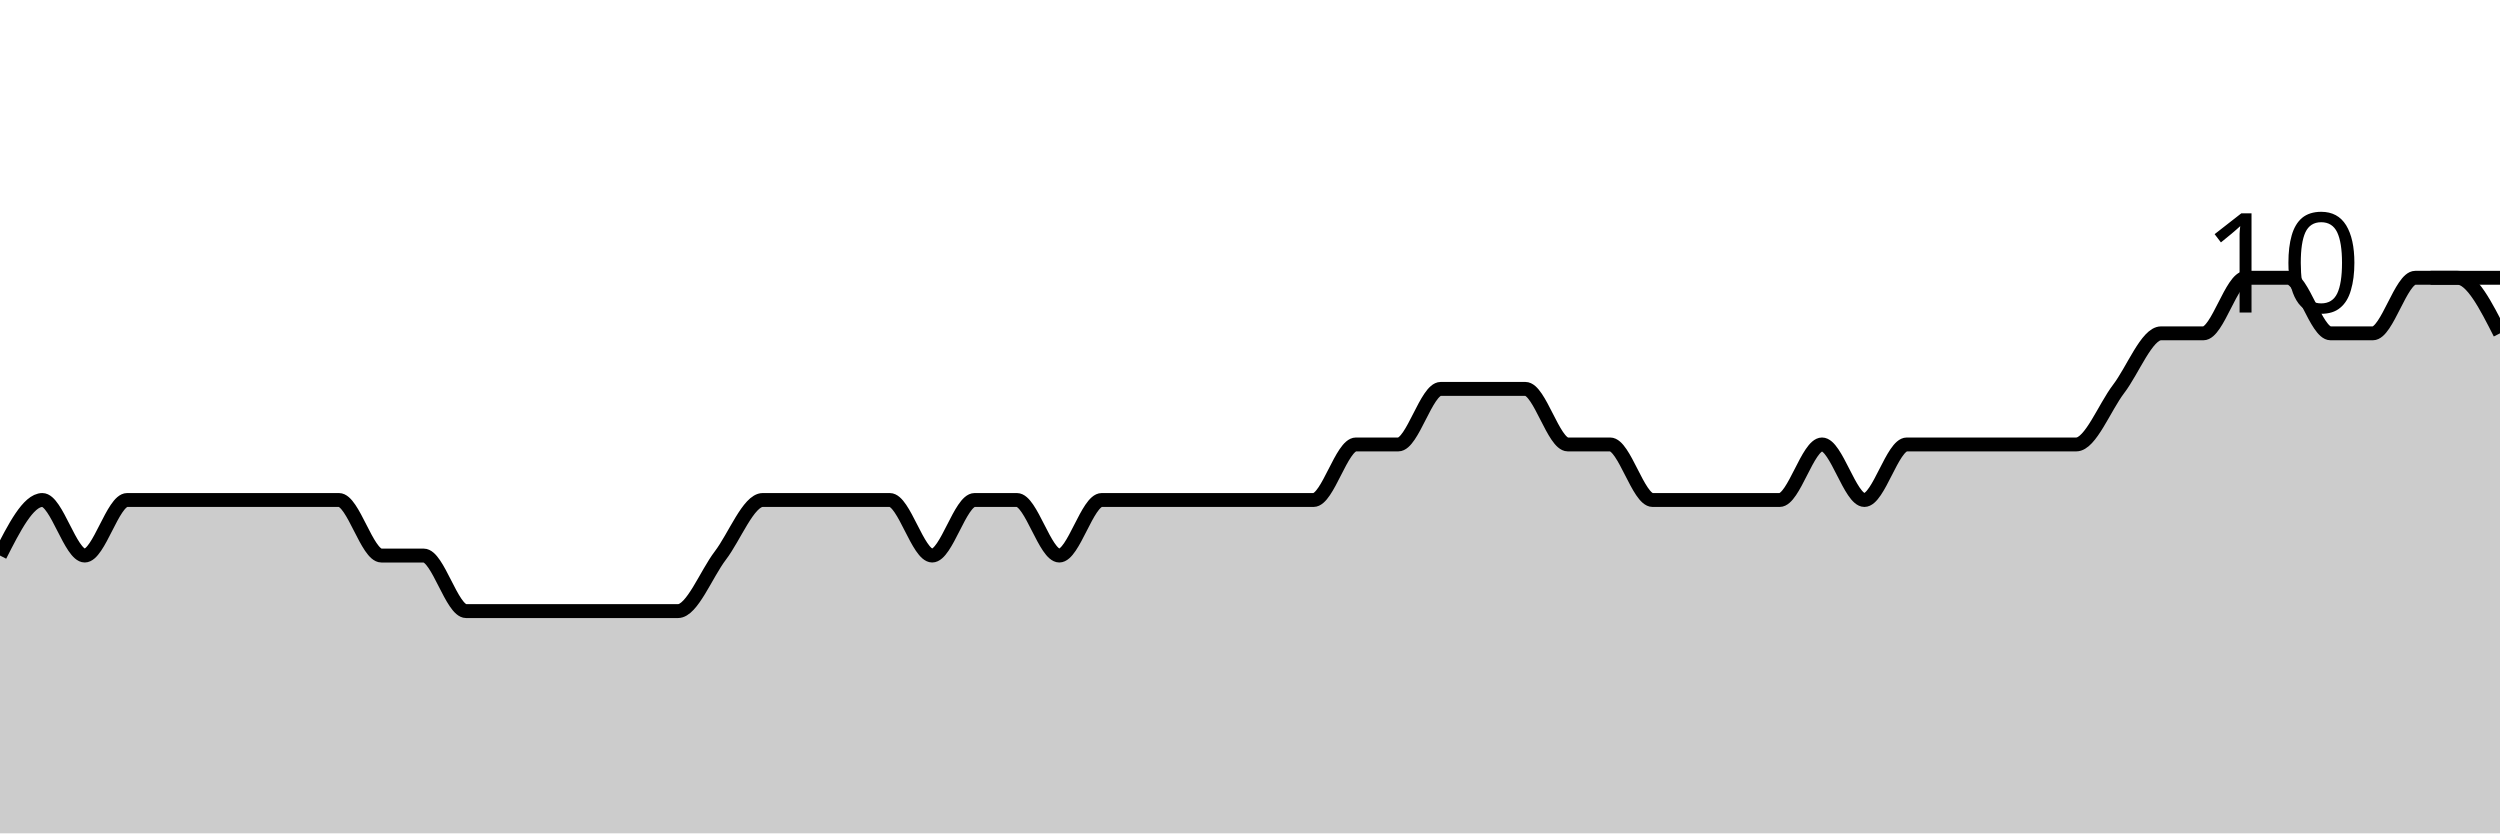
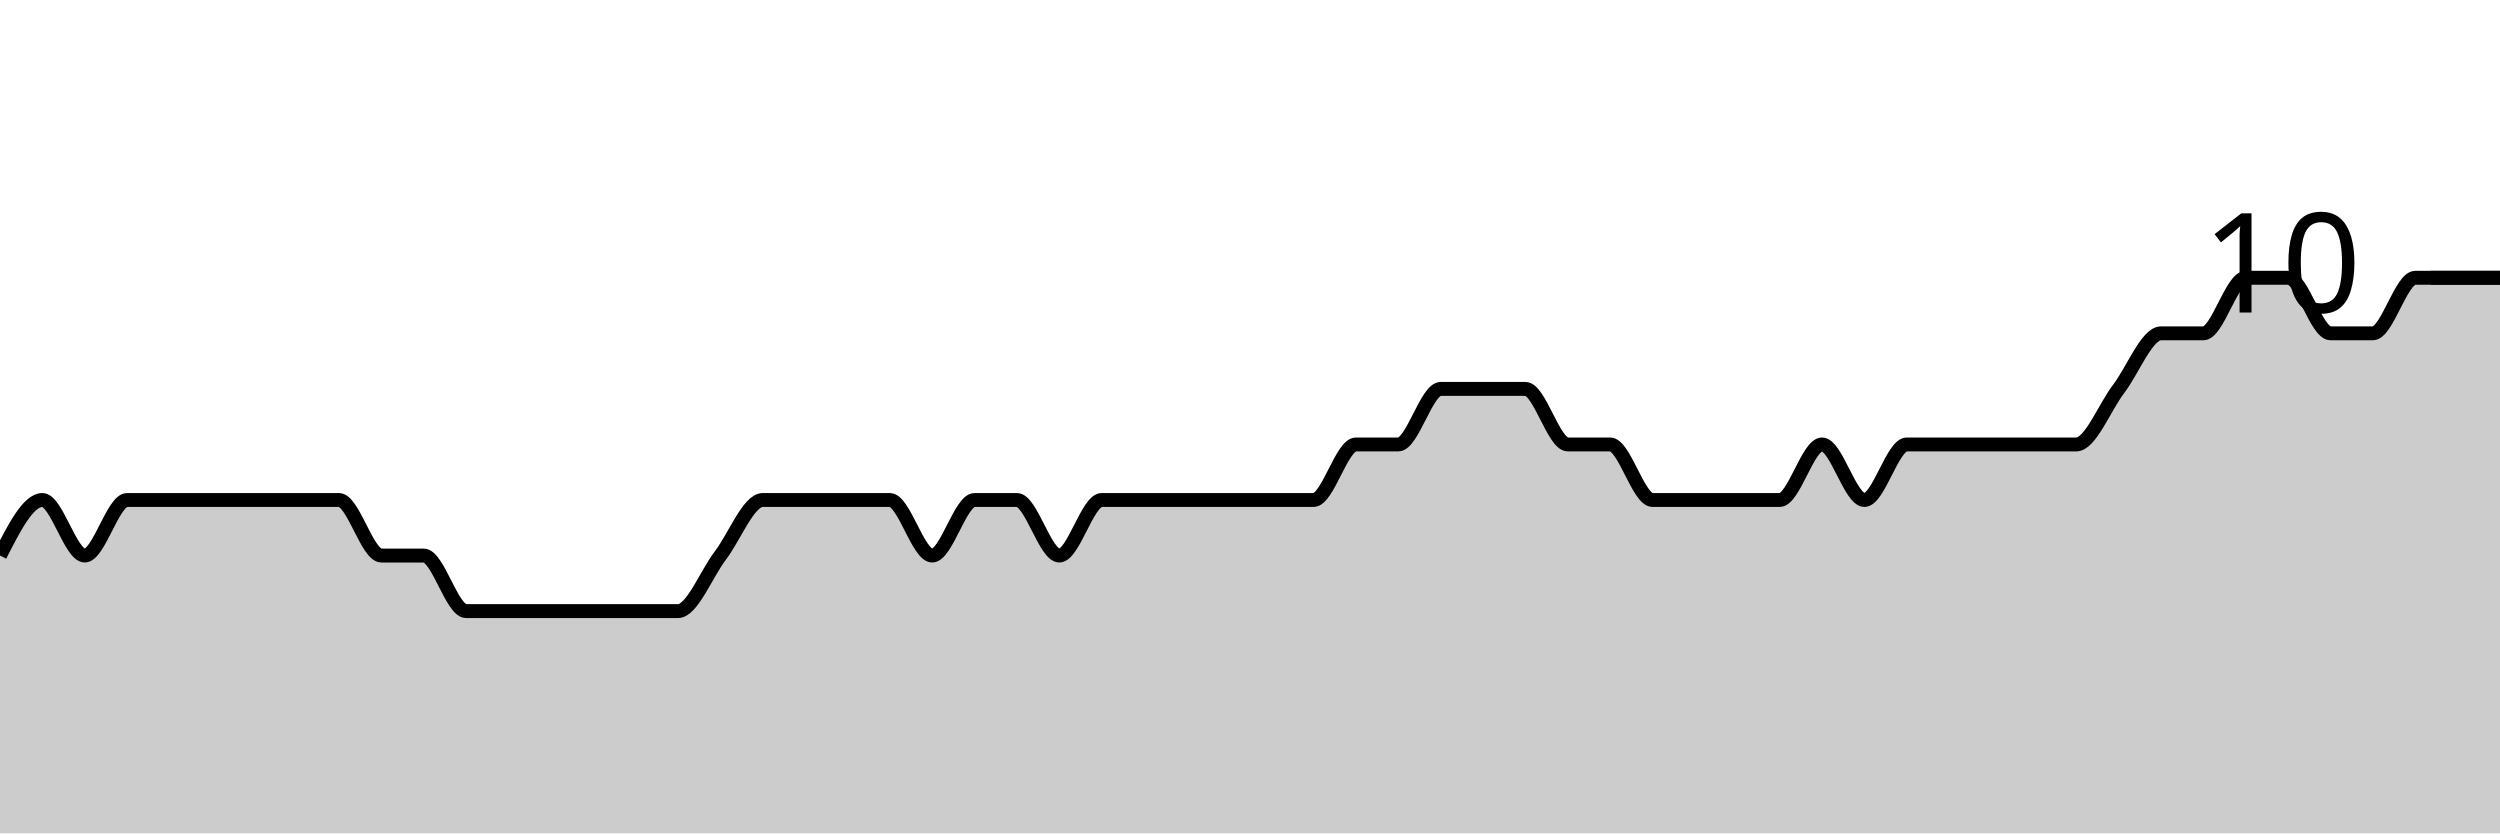
<svg xmlns="http://www.w3.org/2000/svg" viewBox="0 0 180 60">
  <g transform="translate(0,20)">
-     <path class="area" fill="rgba(0, 0, 0, 0.2)" d="M0,20C1.017,18,2.034,16,3.051,16C4.068,16,5.085,20,6.102,20C7.119,20,8.136,16,9.153,16C10.169,16,11.186,16,12.203,16C13.22,16,14.237,16,15.254,16C16.271,16,17.288,16,18.305,16C19.322,16,20.339,16,21.356,16C22.373,16,23.39,16,24.407,16C25.424,16,26.441,20,27.458,20C28.475,20,29.492,20,30.508,20C31.525,20,32.542,24,33.559,24C34.576,24,35.593,24,36.61,24C37.627,24,38.644,24,39.661,24C40.678,24,41.695,24,42.712,24C43.729,24,44.746,24,45.763,24C46.78,24,47.797,24,48.814,24C49.831,24,50.847,21.333,51.864,20C52.881,18.667,53.898,16,54.915,16C55.932,16,56.949,16,57.966,16C58.983,16,60,16,61.017,16C62.034,16,63.051,16,64.068,16C65.085,16,66.102,20,67.119,20C68.136,20,69.153,16,70.169,16C71.186,16,72.203,16,73.22,16C74.237,16,75.254,20,76.271,20C77.288,20,78.305,16,79.322,16C80.339,16,81.356,16,82.373,16C83.39,16,84.407,16,85.424,16C86.441,16,87.458,16,88.475,16C89.492,16,90.508,16,91.525,16C92.542,16,93.559,16,94.576,16C95.593,16,96.61,12,97.627,12C98.644,12,99.661,12,100.678,12C101.695,12,102.712,8,103.729,8C104.746,8,105.763,8,106.78,8C107.797,8,108.814,8,109.831,8C110.847,8,111.864,12,112.881,12C113.898,12,114.915,12,115.932,12C116.949,12,117.966,16,118.983,16C120,16,121.017,16,122.034,16C123.051,16,124.068,16,125.085,16C126.102,16,127.119,16,128.136,16C129.153,16,130.169,12,131.186,12C132.203,12,133.22,16,134.237,16C135.254,16,136.271,12,137.288,12C138.305,12,139.322,12,140.339,12C141.356,12,142.373,12,143.39,12C144.407,12,145.424,12,146.441,12C147.458,12,148.475,12,149.492,12C150.508,12,151.525,9.333,152.542,8C153.559,6.667,154.576,4,155.593,4C156.61,4,157.627,4,158.644,4C159.661,4,160.678,0,161.695,0C162.712,0,163.729,0,164.746,0C165.763,0,166.78,4,167.797,4C168.814,4,169.831,4,170.847,4C171.864,4,172.881,0,173.898,0C174.915,0,175.932,0,176.949,0C177.966,0,178.983,2,180,4L180,40C178.983,40,177.966,40,176.949,40C175.932,40,174.915,40,173.898,40C172.881,40,171.864,40,170.847,40C169.831,40,168.814,40,167.797,40C166.78,40,165.763,40,164.746,40C163.729,40,162.712,40,161.695,40C160.678,40,159.661,40,158.644,40C157.627,40,156.61,40,155.593,40C154.576,40,153.559,40,152.542,40C151.525,40,150.508,40,149.492,40C148.475,40,147.458,40,146.441,40C145.424,40,144.407,40,143.39,40C142.373,40,141.356,40,140.339,40C139.322,40,138.305,40,137.288,40C136.271,40,135.254,40,134.237,40C133.22,40,132.203,40,131.186,40C130.169,40,129.153,40,128.136,40C127.119,40,126.102,40,125.085,40C124.068,40,123.051,40,122.034,40C121.017,40,120,40,118.983,40C117.966,40,116.949,40,115.932,40C114.915,40,113.898,40,112.881,40C111.864,40,110.847,40,109.831,40C108.814,40,107.797,40,106.78,40C105.763,40,104.746,40,103.729,40C102.712,40,101.695,40,100.678,40C99.661,40,98.644,40,97.627,40C96.61,40,95.593,40,94.576,40C93.559,40,92.542,40,91.525,40C90.508,40,89.492,40,88.475,40C87.458,40,86.441,40,85.424,40C84.407,40,83.39,40,82.373,40C81.356,40,80.339,40,79.322,40C78.305,40,77.288,40,76.271,40C75.254,40,74.237,40,73.22,40C72.203,40,71.186,40,70.169,40C69.153,40,68.136,40,67.119,40C66.102,40,65.085,40,64.068,40C63.051,40,62.034,40,61.017,40C60,40,58.983,40,57.966,40C56.949,40,55.932,40,54.915,40C53.898,40,52.881,40,51.864,40C50.847,40,49.831,40,48.814,40C47.797,40,46.78,40,45.763,40C44.746,40,43.729,40,42.712,40C41.695,40,40.678,40,39.661,40C38.644,40,37.627,40,36.61,40C35.593,40,34.576,40,33.559,40C32.542,40,31.525,40,30.508,40C29.492,40,28.475,40,27.458,40C26.441,40,25.424,40,24.407,40C23.39,40,22.373,40,21.356,40C20.339,40,19.322,40,18.305,40C17.288,40,16.271,40,15.254,40C14.237,40,13.22,40,12.203,40C11.186,40,10.169,40,9.153,40C8.136,40,7.119,40,6.102,40C5.085,40,4.068,40,3.051,40C2.034,40,1.017,40,0,40Z" />
-     <path class="line" stroke="black" fill="none" d="M0,20C1.017,18,2.034,16,3.051,16C4.068,16,5.085,20,6.102,20C7.119,20,8.136,16,9.153,16C10.169,16,11.186,16,12.203,16C13.22,16,14.237,16,15.254,16C16.271,16,17.288,16,18.305,16C19.322,16,20.339,16,21.356,16C22.373,16,23.39,16,24.407,16C25.424,16,26.441,20,27.458,20C28.475,20,29.492,20,30.508,20C31.525,20,32.542,24,33.559,24C34.576,24,35.593,24,36.61,24C37.627,24,38.644,24,39.661,24C40.678,24,41.695,24,42.712,24C43.729,24,44.746,24,45.763,24C46.78,24,47.797,24,48.814,24C49.831,24,50.847,21.333,51.864,20C52.881,18.667,53.898,16,54.915,16C55.932,16,56.949,16,57.966,16C58.983,16,60,16,61.017,16C62.034,16,63.051,16,64.068,16C65.085,16,66.102,20,67.119,20C68.136,20,69.153,16,70.169,16C71.186,16,72.203,16,73.22,16C74.237,16,75.254,20,76.271,20C77.288,20,78.305,16,79.322,16C80.339,16,81.356,16,82.373,16C83.39,16,84.407,16,85.424,16C86.441,16,87.458,16,88.475,16C89.492,16,90.508,16,91.525,16C92.542,16,93.559,16,94.576,16C95.593,16,96.61,12,97.627,12C98.644,12,99.661,12,100.678,12C101.695,12,102.712,8,103.729,8C104.746,8,105.763,8,106.78,8C107.797,8,108.814,8,109.831,8C110.847,8,111.864,12,112.881,12C113.898,12,114.915,12,115.932,12C116.949,12,117.966,16,118.983,16C120,16,121.017,16,122.034,16C123.051,16,124.068,16,125.085,16C126.102,16,127.119,16,128.136,16C129.153,16,130.169,12,131.186,12C132.203,12,133.22,16,134.237,16C135.254,16,136.271,12,137.288,12C138.305,12,139.322,12,140.339,12C141.356,12,142.373,12,143.39,12C144.407,12,145.424,12,146.441,12C147.458,12,148.475,12,149.492,12C150.508,12,151.525,9.333,152.542,8C153.559,6.667,154.576,4,155.593,4C156.61,4,157.627,4,158.644,4C159.661,4,160.678,0,161.695,0C162.712,0,163.729,0,164.746,0C165.763,0,166.78,4,167.797,4C168.814,4,169.831,4,170.847,4C171.864,4,172.881,0,173.898,0C174.915,0,175.932,0,176.949,0C177.966,0,178.983,2,180,4" />
+     <path class="area" fill="rgba(0, 0, 0, 0.2)" d="M0,20C1.017,18,2.034,16,3.051,16C4.068,16,5.085,20,6.102,20C7.119,20,8.136,16,9.153,16C10.169,16,11.186,16,12.203,16C13.22,16,14.237,16,15.254,16C16.271,16,17.288,16,18.305,16C19.322,16,20.339,16,21.356,16C22.373,16,23.39,16,24.407,16C25.424,16,26.441,20,27.458,20C28.475,20,29.492,20,30.508,20C31.525,20,32.542,24,33.559,24C34.576,24,35.593,24,36.61,24C37.627,24,38.644,24,39.661,24C40.678,24,41.695,24,42.712,24C43.729,24,44.746,24,45.763,24C46.78,24,47.797,24,48.814,24C49.831,24,50.847,21.333,51.864,20C52.881,18.667,53.898,16,54.915,16C55.932,16,56.949,16,57.966,16C58.983,16,60,16,61.017,16C62.034,16,63.051,16,64.068,16C65.085,16,66.102,20,67.119,20C68.136,20,69.153,16,70.169,16C71.186,16,72.203,16,73.22,16C74.237,16,75.254,20,76.271,20C77.288,20,78.305,16,79.322,16C80.339,16,81.356,16,82.373,16C83.39,16,84.407,16,85.424,16C86.441,16,87.458,16,88.475,16C89.492,16,90.508,16,91.525,16C92.542,16,93.559,16,94.576,16C95.593,16,96.61,12,97.627,12C98.644,12,99.661,12,100.678,12C101.695,12,102.712,8,103.729,8C104.746,8,105.763,8,106.78,8C107.797,8,108.814,8,109.831,8C110.847,8,111.864,12,112.881,12C113.898,12,114.915,12,115.932,12C116.949,12,117.966,16,118.983,16C120,16,121.017,16,122.034,16C123.051,16,124.068,16,125.085,16C126.102,16,127.119,16,128.136,16C129.153,16,130.169,12,131.186,12C132.203,12,133.22,16,134.237,16C135.254,16,136.271,12,137.288,12C138.305,12,139.322,12,140.339,12C141.356,12,142.373,12,143.39,12C144.407,12,145.424,12,146.441,12C147.458,12,148.475,12,149.492,12C150.508,12,151.525,9.333,152.542,8C153.559,6.667,154.576,4,155.593,4C156.61,4,157.627,4,158.644,4C159.661,4,160.678,0,161.695,0C162.712,0,163.729,0,164.746,0C165.763,0,166.78,4,167.797,4C168.814,4,169.831,4,170.847,4C171.864,4,172.881,0,173.898,0C174.915,0,175.932,0,176.949,0C177.966,0,178.983,0,180,0L180,40C178.983,40,177.966,40,176.949,40C175.932,40,174.915,40,173.898,40C172.881,40,171.864,40,170.847,40C169.831,40,168.814,40,167.797,40C166.78,40,165.763,40,164.746,40C163.729,40,162.712,40,161.695,40C160.678,40,159.661,40,158.644,40C157.627,40,156.61,40,155.593,40C154.576,40,153.559,40,152.542,40C151.525,40,150.508,40,149.492,40C148.475,40,147.458,40,146.441,40C145.424,40,144.407,40,143.39,40C142.373,40,141.356,40,140.339,40C139.322,40,138.305,40,137.288,40C136.271,40,135.254,40,134.237,40C133.22,40,132.203,40,131.186,40C130.169,40,129.153,40,128.136,40C127.119,40,126.102,40,125.085,40C124.068,40,123.051,40,122.034,40C121.017,40,120,40,118.983,40C117.966,40,116.949,40,115.932,40C114.915,40,113.898,40,112.881,40C111.864,40,110.847,40,109.831,40C108.814,40,107.797,40,106.78,40C105.763,40,104.746,40,103.729,40C102.712,40,101.695,40,100.678,40C99.661,40,98.644,40,97.627,40C96.61,40,95.593,40,94.576,40C93.559,40,92.542,40,91.525,40C90.508,40,89.492,40,88.475,40C87.458,40,86.441,40,85.424,40C84.407,40,83.39,40,82.373,40C81.356,40,80.339,40,79.322,40C78.305,40,77.288,40,76.271,40C75.254,40,74.237,40,73.22,40C72.203,40,71.186,40,70.169,40C69.153,40,68.136,40,67.119,40C66.102,40,65.085,40,64.068,40C63.051,40,62.034,40,61.017,40C60,40,58.983,40,57.966,40C56.949,40,55.932,40,54.915,40C53.898,40,52.881,40,51.864,40C50.847,40,49.831,40,48.814,40C47.797,40,46.78,40,45.763,40C44.746,40,43.729,40,42.712,40C41.695,40,40.678,40,39.661,40C38.644,40,37.627,40,36.61,40C35.593,40,34.576,40,33.559,40C32.542,40,31.525,40,30.508,40C29.492,40,28.475,40,27.458,40C26.441,40,25.424,40,24.407,40C23.39,40,22.373,40,21.356,40C20.339,40,19.322,40,18.305,40C17.288,40,16.271,40,15.254,40C14.237,40,13.22,40,12.203,40C11.186,40,10.169,40,9.153,40C8.136,40,7.119,40,6.102,40C5.085,40,4.068,40,3.051,40C2.034,40,1.017,40,0,40Z" />
+     <path class="line" stroke="black" fill="none" d="M0,20C1.017,18,2.034,16,3.051,16C4.068,16,5.085,20,6.102,20C7.119,20,8.136,16,9.153,16C10.169,16,11.186,16,12.203,16C13.22,16,14.237,16,15.254,16C16.271,16,17.288,16,18.305,16C19.322,16,20.339,16,21.356,16C22.373,16,23.39,16,24.407,16C25.424,16,26.441,20,27.458,20C28.475,20,29.492,20,30.508,20C31.525,20,32.542,24,33.559,24C34.576,24,35.593,24,36.61,24C37.627,24,38.644,24,39.661,24C40.678,24,41.695,24,42.712,24C43.729,24,44.746,24,45.763,24C46.78,24,47.797,24,48.814,24C49.831,24,50.847,21.333,51.864,20C52.881,18.667,53.898,16,54.915,16C55.932,16,56.949,16,57.966,16C58.983,16,60,16,61.017,16C62.034,16,63.051,16,64.068,16C65.085,16,66.102,20,67.119,20C68.136,20,69.153,16,70.169,16C71.186,16,72.203,16,73.22,16C74.237,16,75.254,20,76.271,20C77.288,20,78.305,16,79.322,16C80.339,16,81.356,16,82.373,16C83.39,16,84.407,16,85.424,16C86.441,16,87.458,16,88.475,16C89.492,16,90.508,16,91.525,16C92.542,16,93.559,16,94.576,16C95.593,16,96.61,12,97.627,12C98.644,12,99.661,12,100.678,12C101.695,12,102.712,8,103.729,8C104.746,8,105.763,8,106.78,8C107.797,8,108.814,8,109.831,8C110.847,8,111.864,12,112.881,12C113.898,12,114.915,12,115.932,12C116.949,12,117.966,16,118.983,16C120,16,121.017,16,122.034,16C123.051,16,124.068,16,125.085,16C126.102,16,127.119,16,128.136,16C129.153,16,130.169,12,131.186,12C132.203,12,133.22,16,134.237,16C135.254,16,136.271,12,137.288,12C138.305,12,139.322,12,140.339,12C141.356,12,142.373,12,143.39,12C144.407,12,145.424,12,146.441,12C147.458,12,148.475,12,149.492,12C150.508,12,151.525,9.333,152.542,8C153.559,6.667,154.576,4,155.593,4C156.61,4,157.627,4,158.644,4C159.661,4,160.678,0,161.695,0C162.712,0,163.729,0,164.746,0C165.763,0,166.78,4,167.797,4C168.814,4,169.831,4,170.847,4C171.864,4,172.881,0,173.898,0C174.915,0,175.932,0,176.949,0C177.966,0,178.983,0,180,0" />
    <path class="axis-ceiling" stroke-width="1" stroke="black" fill="none" d="M175,0L180,0" />
    <text class="axis-ceiling-label" font-family="sans-serif" text-anchor="end" font-size="10px" x="170" y="2.5">10</text>
  </g>
</svg>
